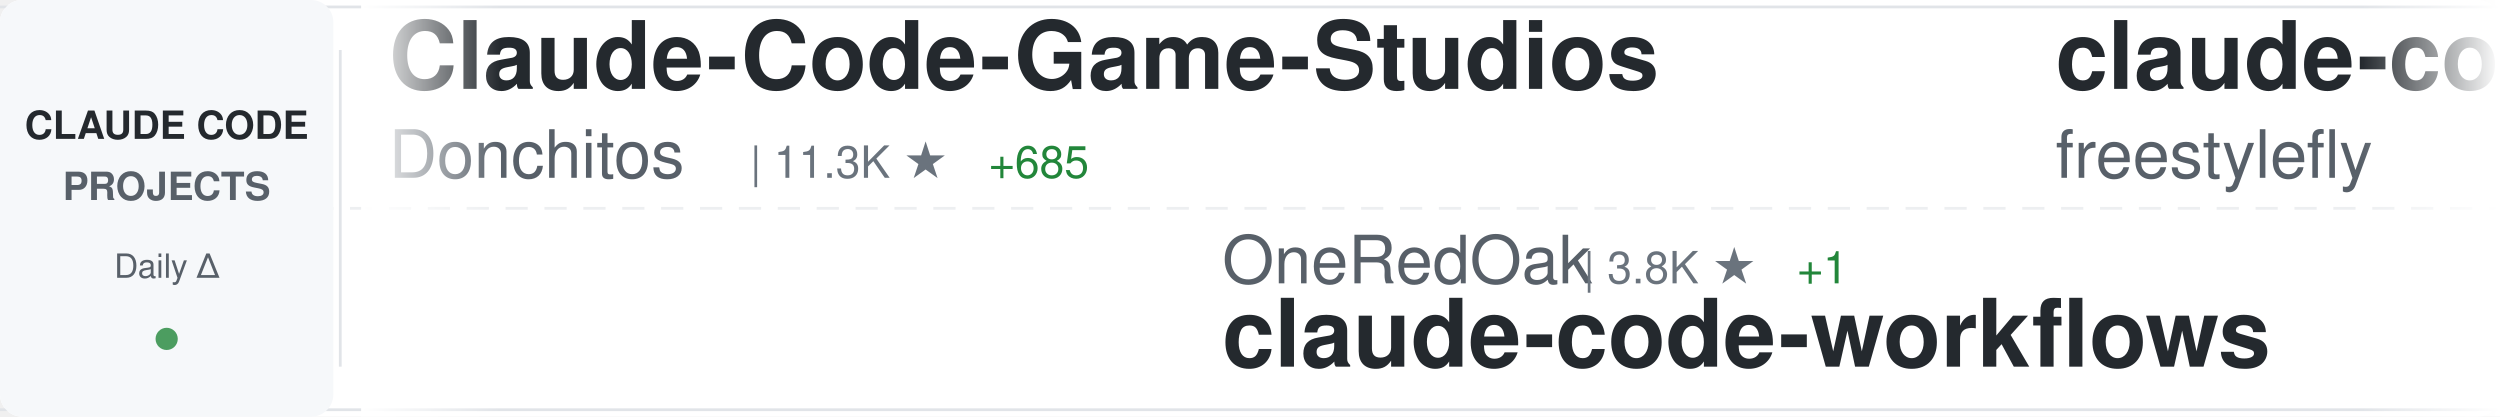
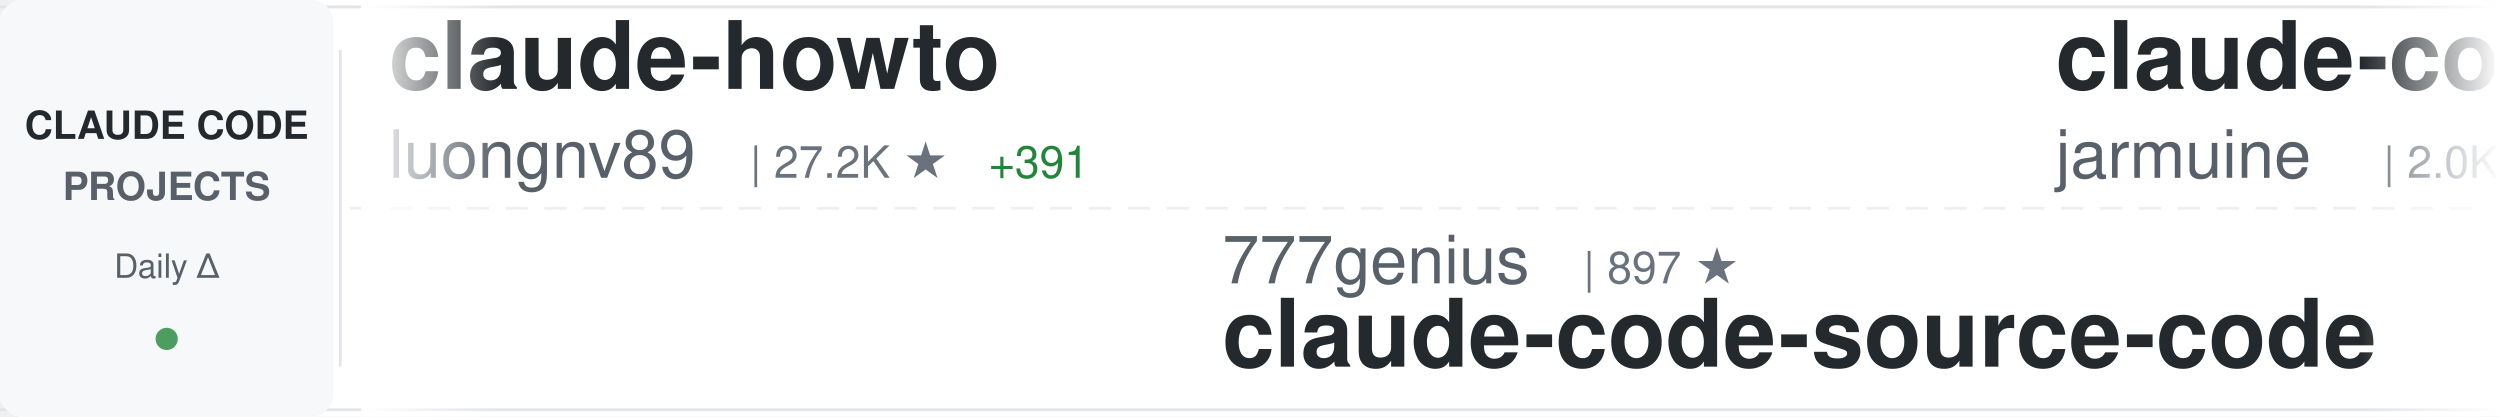
<svg xmlns="http://www.w3.org/2000/svg" width="900" height="150">
  <defs>
    <linearGradient id="awesomeLeftFade" x1="0%" y1="0%" x2="100%" y2="0%">
      <stop offset="0%" style="stop-color:#ffffff;stop-opacity:1" />
      <stop offset="100%" style="stop-color:#ffffff;stop-opacity:0" />
    </linearGradient>
    <linearGradient id="awesomeRightFade" x1="0%" y1="0%" x2="100%" y2="0%">
      <stop offset="0%" style="stop-color:#ffffff;stop-opacity:0" />
      <stop offset="100%" style="stop-color:#ffffff;stop-opacity:1" />
    </linearGradient>
  </defs>
  <rect width="900" height="150" fill="#ffffff" rx="8" />
  <rect x="0" y="2" width="900" height="1" fill="#e1e4e8" />
  <rect x="0" y="147" width="900" height="1" fill="#e1e4e8" />
  <line x1="0" y1="75" x2="900" y2="75" stroke="#e1e4e8" stroke-width="1" stroke-dasharray="8 6" opacity="0.6" />
  <rect x="0" y="0" width="120" height="150" fill="#f6f8fa" rx="8" />
  <text x="60" y="50" font-family="-apple-system, BlinkMacSystemFont, 'Segoe UI', Helvetica, Arial, sans-serif" font-size="14" font-weight="600" fill="#24292e" text-anchor="middle">CLAUDE CODE</text>
  <text x="60" y="72" font-family="-apple-system, BlinkMacSystemFont, 'Segoe UI', Helvetica, Arial, sans-serif" font-size="14" font-weight="600" fill="#586069" text-anchor="middle">PROJECTS</text>
  <text x="60" y="100" font-family="-apple-system, BlinkMacSystemFont, 'Segoe UI', Helvetica, Arial, sans-serif" font-size="12" font-weight="500" fill="#586069" text-anchor="middle">Daily Δ</text>
  <circle cx="60" cy="122" r="4" fill="#22863a" opacity="0.8" />
  <rect x="122" y="18" width="1" height="114" fill="#e1e4e8" />
  <clipPath id="awesomeTickerClip">
    <rect x="130" y="0" width="770" height="150" />
  </clipPath>
  <g clip-path="url(#awesomeTickerClip)">
    <g id="awesomeTickerItems">
      <animateTransform attributeName="transform" attributeType="XML" type="translate" from="0 0" to="-3000 0" dur="54s" repeatCount="indefinite" />
      <g transform="translate(0, 0)">
-         <text x="140" y="32" font-family="-apple-system, BlinkMacSystemFont, 'Segoe UI', Helvetica, Arial, sans-serif" font-size="34" font-weight="600" fill="#24292e">Claude-Code-Game-Studios</text>
-         <text x="140" y="64" font-family="-apple-system, BlinkMacSystemFont, 'Segoe UI', Helvetica, Arial, sans-serif" font-size="24" font-weight="400" fill="#586069">Donchitos</text>
-         <text x="270" y="64" font-family="-apple-system, BlinkMacSystemFont, 'Segoe UI', Helvetica, Arial, sans-serif" font-size="16" font-weight="500" fill="#6a737d">| 11.3K ★</text>
-         <text x="356" y="64" font-family="-apple-system, BlinkMacSystemFont, 'Segoe UI', Helvetica, Arial, sans-serif" font-size="16" font-weight="500" fill="#22863a"> +685</text>
+         <text x="140" y="32" font-family="-apple-system, BlinkMacSystemFont, 'Segoe UI', Helvetica, Arial, sans-serif" font-size="34" font-weight="600" fill="#24292e">claude-howto</text>
+         <text x="140" y="64" font-family="-apple-system, BlinkMacSystemFont, 'Segoe UI', Helvetica, Arial, sans-serif" font-size="24" font-weight="400" fill="#586069">luongnv89</text>
+         <text x="270" y="64" font-family="-apple-system, BlinkMacSystemFont, 'Segoe UI', Helvetica, Arial, sans-serif" font-size="16" font-weight="500" fill="#6a737d">| 27.2K ★</text>
+         <text x="356" y="64" font-family="-apple-system, BlinkMacSystemFont, 'Segoe UI', Helvetica, Arial, sans-serif" font-size="16" font-weight="500" fill="#22863a"> +391</text>
      </g>
      <g transform="translate(300, 0)">
+         <text x="140" y="102" font-family="-apple-system, BlinkMacSystemFont, 'Segoe UI', Helvetica, Arial, sans-serif" font-size="24" font-weight="400" fill="#586069">777genius</text>
+         <text x="270" y="102" font-family="-apple-system, BlinkMacSystemFont, 'Segoe UI', Helvetica, Arial, sans-serif" font-size="16" font-weight="500" fill="#6a737d">| 897 ★</text>
+         <text x="140" y="132" font-family="-apple-system, BlinkMacSystemFont, 'Segoe UI', Helvetica, Arial, sans-serif" font-size="34" font-weight="600" fill="#24292e">claude-code-source-code</text>
+       </g>
+       <g transform="translate(600, 0)">
+         <text x="140" y="32" font-family="-apple-system, BlinkMacSystemFont, 'Segoe UI', Helvetica, Arial, sans-serif" font-size="34" font-weight="600" fill="#24292e">claude-code</text>
+         <text x="140" y="64" font-family="-apple-system, BlinkMacSystemFont, 'Segoe UI', Helvetica, Arial, sans-serif" font-size="24" font-weight="400" fill="#586069">jarmuine</text>
+         <text x="258" y="64" font-family="-apple-system, BlinkMacSystemFont, 'Segoe UI', Helvetica, Arial, sans-serif" font-size="16" font-weight="500" fill="#6a737d">| 2.0K ★</text>
+         <text x="335" y="64" font-family="-apple-system, BlinkMacSystemFont, 'Segoe UI', Helvetica, Arial, sans-serif" font-size="16" font-weight="500" fill="#22863a"> +12</text>
+       </g>
+       <g transform="translate(900, 0)">
+         <text x="140" y="102" font-family="-apple-system, BlinkMacSystemFont, 'Segoe UI', Helvetica, Arial, sans-serif" font-size="24" font-weight="400" fill="#586069">musistudio</text>
+         <text x="282" y="102" font-family="-apple-system, BlinkMacSystemFont, 'Segoe UI', Helvetica, Arial, sans-serif" font-size="16" font-weight="500" fill="#6a737d">| 32.4K ★</text>
+         <text x="368" y="102" font-family="-apple-system, BlinkMacSystemFont, 'Segoe UI', Helvetica, Arial, sans-serif" font-size="16" font-weight="500" fill="#22863a"> +82</text>
+         <text x="140" y="132" font-family="-apple-system, BlinkMacSystemFont, 'Segoe UI', Helvetica, Arial, sans-serif" font-size="34" font-weight="600" fill="#24292e">claude-code-router</text>
+       </g>
+       <g transform="translate(1200, 0)">
+         <text x="140" y="32" font-family="-apple-system, BlinkMacSystemFont, 'Segoe UI', Helvetica, Arial, sans-serif" font-size="34" font-weight="600" fill="#24292e">claude-code</text>
+         <text x="140" y="64" font-family="-apple-system, BlinkMacSystemFont, 'Segoe UI', Helvetica, Arial, sans-serif" font-size="24" font-weight="400" fill="#586069">codeaashu</text>
+         <text x="270" y="64" font-family="-apple-system, BlinkMacSystemFont, 'Segoe UI', Helvetica, Arial, sans-serif" font-size="16" font-weight="500" fill="#6a737d">| 2.1K ★</text>
+         <text x="347" y="64" font-family="-apple-system, BlinkMacSystemFont, 'Segoe UI', Helvetica, Arial, sans-serif" font-size="16" font-weight="500" fill="#22863a"> +17</text>
+       </g>
+       <g transform="translate(1500, 0)">
        <text x="140" y="102" font-family="-apple-system, BlinkMacSystemFont, 'Segoe UI', Helvetica, Arial, sans-serif" font-size="24" font-weight="400" fill="#586069">OneRedOak</text>
        <text x="270" y="102" font-family="-apple-system, BlinkMacSystemFont, 'Segoe UI', Helvetica, Arial, sans-serif" font-size="16" font-weight="500" fill="#6a737d">| 3.8K ★</text>
        <text x="347" y="102" font-family="-apple-system, BlinkMacSystemFont, 'Segoe UI', Helvetica, Arial, sans-serif" font-size="16" font-weight="500" fill="#22863a"> +1</text>
        <text x="140" y="132" font-family="-apple-system, BlinkMacSystemFont, 'Segoe UI', Helvetica, Arial, sans-serif" font-size="34" font-weight="600" fill="#24292e">claude-code-workflows</text>
      </g>
-       <g transform="translate(600, 0)">
-         <text x="140" y="32" font-family="-apple-system, BlinkMacSystemFont, 'Segoe UI', Helvetica, Arial, sans-serif" font-size="34" font-weight="600" fill="#24292e">claude-code</text>
-         <text x="140" y="64" font-family="-apple-system, BlinkMacSystemFont, 'Segoe UI', Helvetica, Arial, sans-serif" font-size="24" font-weight="400" fill="#586069">freestylefly</text>
-         <text x="306" y="64" font-family="-apple-system, BlinkMacSystemFont, 'Segoe UI', Helvetica, Arial, sans-serif" font-size="16" font-weight="500" fill="#6a737d">| 121 ★</text>
+       <g transform="translate(1800, 0)">
+         <text x="140" y="32" font-family="-apple-system, BlinkMacSystemFont, 'Segoe UI', Helvetica, Arial, sans-serif" font-size="34" font-weight="600" fill="#24292e">Claude-code</text>
+         <text x="140" y="64" font-family="-apple-system, BlinkMacSystemFont, 'Segoe UI', Helvetica, Arial, sans-serif" font-size="24" font-weight="400" fill="#586069">zstmfhy</text>
+         <text x="246" y="64" font-family="-apple-system, BlinkMacSystemFont, 'Segoe UI', Helvetica, Arial, sans-serif" font-size="16" font-weight="500" fill="#6a737d">| 192 ★</text>
      </g>
-       <g transform="translate(900, 0)">
-         <text x="140" y="102" font-family="-apple-system, BlinkMacSystemFont, 'Segoe UI', Helvetica, Arial, sans-serif" font-size="24" font-weight="400" fill="#586069">RichardAtCT</text>
-         <text x="294" y="102" font-family="-apple-system, BlinkMacSystemFont, 'Segoe UI', Helvetica, Arial, sans-serif" font-size="16" font-weight="500" fill="#6a737d">| 2.4K ★</text>
-         <text x="371" y="102" font-family="-apple-system, BlinkMacSystemFont, 'Segoe UI', Helvetica, Arial, sans-serif" font-size="16" font-weight="500" fill="#22863a"> +7</text>
-         <text x="140" y="132" font-family="-apple-system, BlinkMacSystemFont, 'Segoe UI', Helvetica, Arial, sans-serif" font-size="34" font-weight="600" fill="#24292e">claude-code-telegram</text>
-       </g>
-       <g transform="translate(1200, 0)">
-         <text x="140" y="32" font-family="-apple-system, BlinkMacSystemFont, 'Segoe UI', Helvetica, Arial, sans-serif" font-size="34" font-weight="600" fill="#24292e">claude-code-hub</text>
-         <text x="140" y="64" font-family="-apple-system, BlinkMacSystemFont, 'Segoe UI', Helvetica, Arial, sans-serif" font-size="24" font-weight="400" fill="#586069">ding113</text>
-         <text x="246" y="64" font-family="-apple-system, BlinkMacSystemFont, 'Segoe UI', Helvetica, Arial, sans-serif" font-size="16" font-weight="500" fill="#6a737d">| 2.5K ★</text>
-         <text x="323" y="64" font-family="-apple-system, BlinkMacSystemFont, 'Segoe UI', Helvetica, Arial, sans-serif" font-size="16" font-weight="500" fill="#22863a"> +28</text>
-       </g>
-       <g transform="translate(1500, 0)">
+       <g transform="translate(2100, 0)">
        <text x="140" y="102" font-family="-apple-system, BlinkMacSystemFont, 'Segoe UI', Helvetica, Arial, sans-serif" font-size="24" font-weight="400" fill="#586069">andrew-kramer-inno</text>
        <text x="378" y="102" font-family="-apple-system, BlinkMacSystemFont, 'Segoe UI', Helvetica, Arial, sans-serif" font-size="16" font-weight="500" fill="#6a737d">| 572 ★</text>
        <text x="446" y="102" font-family="-apple-system, BlinkMacSystemFont, 'Segoe UI', Helvetica, Arial, sans-serif" font-size="16" font-weight="500" fill="#22863a"> +4</text>
        <text x="140" y="132" font-family="-apple-system, BlinkMacSystemFont, 'Segoe UI', Helvetica, Arial, sans-serif" font-size="34" font-weight="600" fill="#24292e">claude-code-source-build</text>
      </g>
-       <g transform="translate(1800, 0)">
-         <text x="140" y="32" font-family="-apple-system, BlinkMacSystemFont, 'Segoe UI', Helvetica, Arial, sans-serif" font-size="34" font-weight="600" fill="#24292e">ralph</text>
-         <text x="140" y="64" font-family="-apple-system, BlinkMacSystemFont, 'Segoe UI', Helvetica, Arial, sans-serif" font-size="24" font-weight="400" fill="#586069">snarktank</text>
-         <text x="270" y="64" font-family="-apple-system, BlinkMacSystemFont, 'Segoe UI', Helvetica, Arial, sans-serif" font-size="16" font-weight="500" fill="#6a737d">| 17.1K ★</text>
-         <text x="356" y="64" font-family="-apple-system, BlinkMacSystemFont, 'Segoe UI', Helvetica, Arial, sans-serif" font-size="16" font-weight="500" fill="#22863a"> +102</text>
-       </g>
-       <g transform="translate(2100, 0)">
-         <text x="140" y="102" font-family="-apple-system, BlinkMacSystemFont, 'Segoe UI', Helvetica, Arial, sans-serif" font-size="24" font-weight="400" fill="#586069">disler</text>
-         <text x="234" y="102" font-family="-apple-system, BlinkMacSystemFont, 'Segoe UI', Helvetica, Arial, sans-serif" font-size="16" font-weight="500" fill="#6a737d">| 3.5K ★</text>
-         <text x="311" y="102" font-family="-apple-system, BlinkMacSystemFont, 'Segoe UI', Helvetica, Arial, sans-serif" font-size="16" font-weight="500" fill="#22863a"> +4</text>
-         <text x="140" y="132" font-family="-apple-system, BlinkMacSystemFont, 'Segoe UI', Helvetica, Arial, sans-serif" font-size="34" font-weight="600" fill="#24292e">claude-code-hooks-master...</text>
-       </g>
      <g transform="translate(2400, 0)">
-         <text x="140" y="32" font-family="-apple-system, BlinkMacSystemFont, 'Segoe UI', Helvetica, Arial, sans-serif" font-size="34" font-weight="600" fill="#24292e">my-claude-code-setup</text>
-         <text x="140" y="64" font-family="-apple-system, BlinkMacSystemFont, 'Segoe UI', Helvetica, Arial, sans-serif" font-size="24" font-weight="400" fill="#586069">centminmod</text>
-         <text x="282" y="64" font-family="-apple-system, BlinkMacSystemFont, 'Segoe UI', Helvetica, Arial, sans-serif" font-size="16" font-weight="500" fill="#6a737d">| 2.2K ★</text>
-         <text x="359" y="64" font-family="-apple-system, BlinkMacSystemFont, 'Segoe UI', Helvetica, Arial, sans-serif" font-size="16" font-weight="500" fill="#22863a"> +1</text>
+         <text x="140" y="32" font-family="-apple-system, BlinkMacSystemFont, 'Segoe UI', Helvetica, Arial, sans-serif" font-size="34" font-weight="600" fill="#24292e">claude-code-tips</text>
+         <text x="140" y="64" font-family="-apple-system, BlinkMacSystemFont, 'Segoe UI', Helvetica, Arial, sans-serif" font-size="24" font-weight="400" fill="#586069">ykdojo</text>
+         <text x="234" y="64" font-family="-apple-system, BlinkMacSystemFont, 'Segoe UI', Helvetica, Arial, sans-serif" font-size="16" font-weight="500" fill="#6a737d">| 7.7K ★</text>
+         <text x="311" y="64" font-family="-apple-system, BlinkMacSystemFont, 'Segoe UI', Helvetica, Arial, sans-serif" font-size="16" font-weight="500" fill="#22863a"> +22</text>
      </g>
      <g transform="translate(2700, 0)">
-         <text x="140" y="102" font-family="-apple-system, BlinkMacSystemFont, 'Segoe UI', Helvetica, Arial, sans-serif" font-size="24" font-weight="400" fill="#586069">shareAI-lab</text>
-         <text x="294" y="102" font-family="-apple-system, BlinkMacSystemFont, 'Segoe UI', Helvetica, Arial, sans-serif" font-size="16" font-weight="500" fill="#6a737d">| 54.1K ★</text>
-         <text x="380" y="102" font-family="-apple-system, BlinkMacSystemFont, 'Segoe UI', Helvetica, Arial, sans-serif" font-size="16" font-weight="500" fill="#22863a"> +333</text>
-         <text x="140" y="132" font-family="-apple-system, BlinkMacSystemFont, 'Segoe UI', Helvetica, Arial, sans-serif" font-size="34" font-weight="600" fill="#24292e">learn-claude-code</text>
+         <text x="140" y="102" font-family="-apple-system, BlinkMacSystemFont, 'Segoe UI', Helvetica, Arial, sans-serif" font-size="24" font-weight="400" fill="#586069">1rgs</text>
+         <text x="210" y="102" font-family="-apple-system, BlinkMacSystemFont, 'Segoe UI', Helvetica, Arial, sans-serif" font-size="16" font-weight="500" fill="#6a737d">| 3.4K ★</text>
+         <text x="287" y="102" font-family="-apple-system, BlinkMacSystemFont, 'Segoe UI', Helvetica, Arial, sans-serif" font-size="16" font-weight="500" fill="#22863a"> +5</text>
+         <text x="140" y="132" font-family="-apple-system, BlinkMacSystemFont, 'Segoe UI', Helvetica, Arial, sans-serif" font-size="34" font-weight="600" fill="#24292e">claude-code-proxy</text>
      </g>
      <g transform="translate(3000, 0)">
-         <text x="140" y="32" font-family="-apple-system, BlinkMacSystemFont, 'Segoe UI', Helvetica, Arial, sans-serif" font-size="34" font-weight="600" fill="#24292e">Claude-Code-Game-Studios</text>
-         <text x="140" y="64" font-family="-apple-system, BlinkMacSystemFont, 'Segoe UI', Helvetica, Arial, sans-serif" font-size="24" font-weight="400" fill="#586069">Donchitos</text>
-         <text x="270" y="64" font-family="-apple-system, BlinkMacSystemFont, 'Segoe UI', Helvetica, Arial, sans-serif" font-size="16" font-weight="500" fill="#6a737d">| 11.3K ★</text>
-         <text x="356" y="64" font-family="-apple-system, BlinkMacSystemFont, 'Segoe UI', Helvetica, Arial, sans-serif" font-size="16" font-weight="500" fill="#22863a"> +685</text>
+         <text x="140" y="32" font-family="-apple-system, BlinkMacSystemFont, 'Segoe UI', Helvetica, Arial, sans-serif" font-size="34" font-weight="600" fill="#24292e">claude-howto</text>
+         <text x="140" y="64" font-family="-apple-system, BlinkMacSystemFont, 'Segoe UI', Helvetica, Arial, sans-serif" font-size="24" font-weight="400" fill="#586069">luongnv89</text>
+         <text x="270" y="64" font-family="-apple-system, BlinkMacSystemFont, 'Segoe UI', Helvetica, Arial, sans-serif" font-size="16" font-weight="500" fill="#6a737d">| 27.2K ★</text>
+         <text x="356" y="64" font-family="-apple-system, BlinkMacSystemFont, 'Segoe UI', Helvetica, Arial, sans-serif" font-size="16" font-weight="500" fill="#22863a"> +391</text>
      </g>
      <g transform="translate(3300, 0)">
-         <text x="140" y="102" font-family="-apple-system, BlinkMacSystemFont, 'Segoe UI', Helvetica, Arial, sans-serif" font-size="24" font-weight="400" fill="#586069">OneRedOak</text>
-         <text x="270" y="102" font-family="-apple-system, BlinkMacSystemFont, 'Segoe UI', Helvetica, Arial, sans-serif" font-size="16" font-weight="500" fill="#6a737d">| 3.8K ★</text>
-         <text x="347" y="102" font-family="-apple-system, BlinkMacSystemFont, 'Segoe UI', Helvetica, Arial, sans-serif" font-size="16" font-weight="500" fill="#22863a"> +1</text>
-         <text x="140" y="132" font-family="-apple-system, BlinkMacSystemFont, 'Segoe UI', Helvetica, Arial, sans-serif" font-size="34" font-weight="600" fill="#24292e">claude-code-workflows</text>
+         <text x="140" y="102" font-family="-apple-system, BlinkMacSystemFont, 'Segoe UI', Helvetica, Arial, sans-serif" font-size="24" font-weight="400" fill="#586069">777genius</text>
+         <text x="270" y="102" font-family="-apple-system, BlinkMacSystemFont, 'Segoe UI', Helvetica, Arial, sans-serif" font-size="16" font-weight="500" fill="#6a737d">| 897 ★</text>
+         <text x="140" y="132" font-family="-apple-system, BlinkMacSystemFont, 'Segoe UI', Helvetica, Arial, sans-serif" font-size="34" font-weight="600" fill="#24292e">claude-code-source-code</text>
      </g>
      <g transform="translate(3600, 0)">
        <text x="140" y="32" font-family="-apple-system, BlinkMacSystemFont, 'Segoe UI', Helvetica, Arial, sans-serif" font-size="34" font-weight="600" fill="#24292e">claude-code</text>
-         <text x="140" y="64" font-family="-apple-system, BlinkMacSystemFont, 'Segoe UI', Helvetica, Arial, sans-serif" font-size="24" font-weight="400" fill="#586069">freestylefly</text>
-         <text x="306" y="64" font-family="-apple-system, BlinkMacSystemFont, 'Segoe UI', Helvetica, Arial, sans-serif" font-size="16" font-weight="500" fill="#6a737d">| 121 ★</text>
+         <text x="140" y="64" font-family="-apple-system, BlinkMacSystemFont, 'Segoe UI', Helvetica, Arial, sans-serif" font-size="24" font-weight="400" fill="#586069">jarmuine</text>
+         <text x="258" y="64" font-family="-apple-system, BlinkMacSystemFont, 'Segoe UI', Helvetica, Arial, sans-serif" font-size="16" font-weight="500" fill="#6a737d">| 2.0K ★</text>
+         <text x="335" y="64" font-family="-apple-system, BlinkMacSystemFont, 'Segoe UI', Helvetica, Arial, sans-serif" font-size="16" font-weight="500" fill="#22863a"> +12</text>
      </g>
      <g transform="translate(3900, 0)">
-         <text x="140" y="102" font-family="-apple-system, BlinkMacSystemFont, 'Segoe UI', Helvetica, Arial, sans-serif" font-size="24" font-weight="400" fill="#586069">RichardAtCT</text>
-         <text x="294" y="102" font-family="-apple-system, BlinkMacSystemFont, 'Segoe UI', Helvetica, Arial, sans-serif" font-size="16" font-weight="500" fill="#6a737d">| 2.4K ★</text>
-         <text x="371" y="102" font-family="-apple-system, BlinkMacSystemFont, 'Segoe UI', Helvetica, Arial, sans-serif" font-size="16" font-weight="500" fill="#22863a"> +7</text>
-         <text x="140" y="132" font-family="-apple-system, BlinkMacSystemFont, 'Segoe UI', Helvetica, Arial, sans-serif" font-size="34" font-weight="600" fill="#24292e">claude-code-telegram</text>
+         <text x="140" y="102" font-family="-apple-system, BlinkMacSystemFont, 'Segoe UI', Helvetica, Arial, sans-serif" font-size="24" font-weight="400" fill="#586069">musistudio</text>
+         <text x="282" y="102" font-family="-apple-system, BlinkMacSystemFont, 'Segoe UI', Helvetica, Arial, sans-serif" font-size="16" font-weight="500" fill="#6a737d">| 32.4K ★</text>
+         <text x="368" y="102" font-family="-apple-system, BlinkMacSystemFont, 'Segoe UI', Helvetica, Arial, sans-serif" font-size="16" font-weight="500" fill="#22863a"> +82</text>
+         <text x="140" y="132" font-family="-apple-system, BlinkMacSystemFont, 'Segoe UI', Helvetica, Arial, sans-serif" font-size="34" font-weight="600" fill="#24292e">claude-code-router</text>
      </g>
    </g>
  </g>
  <rect x="130" y="0" width="50" height="150" fill="url(#awesomeLeftFade)" />
  <rect x="850" y="0" width="50" height="150" fill="url(#awesomeRightFade)" />
</svg>
